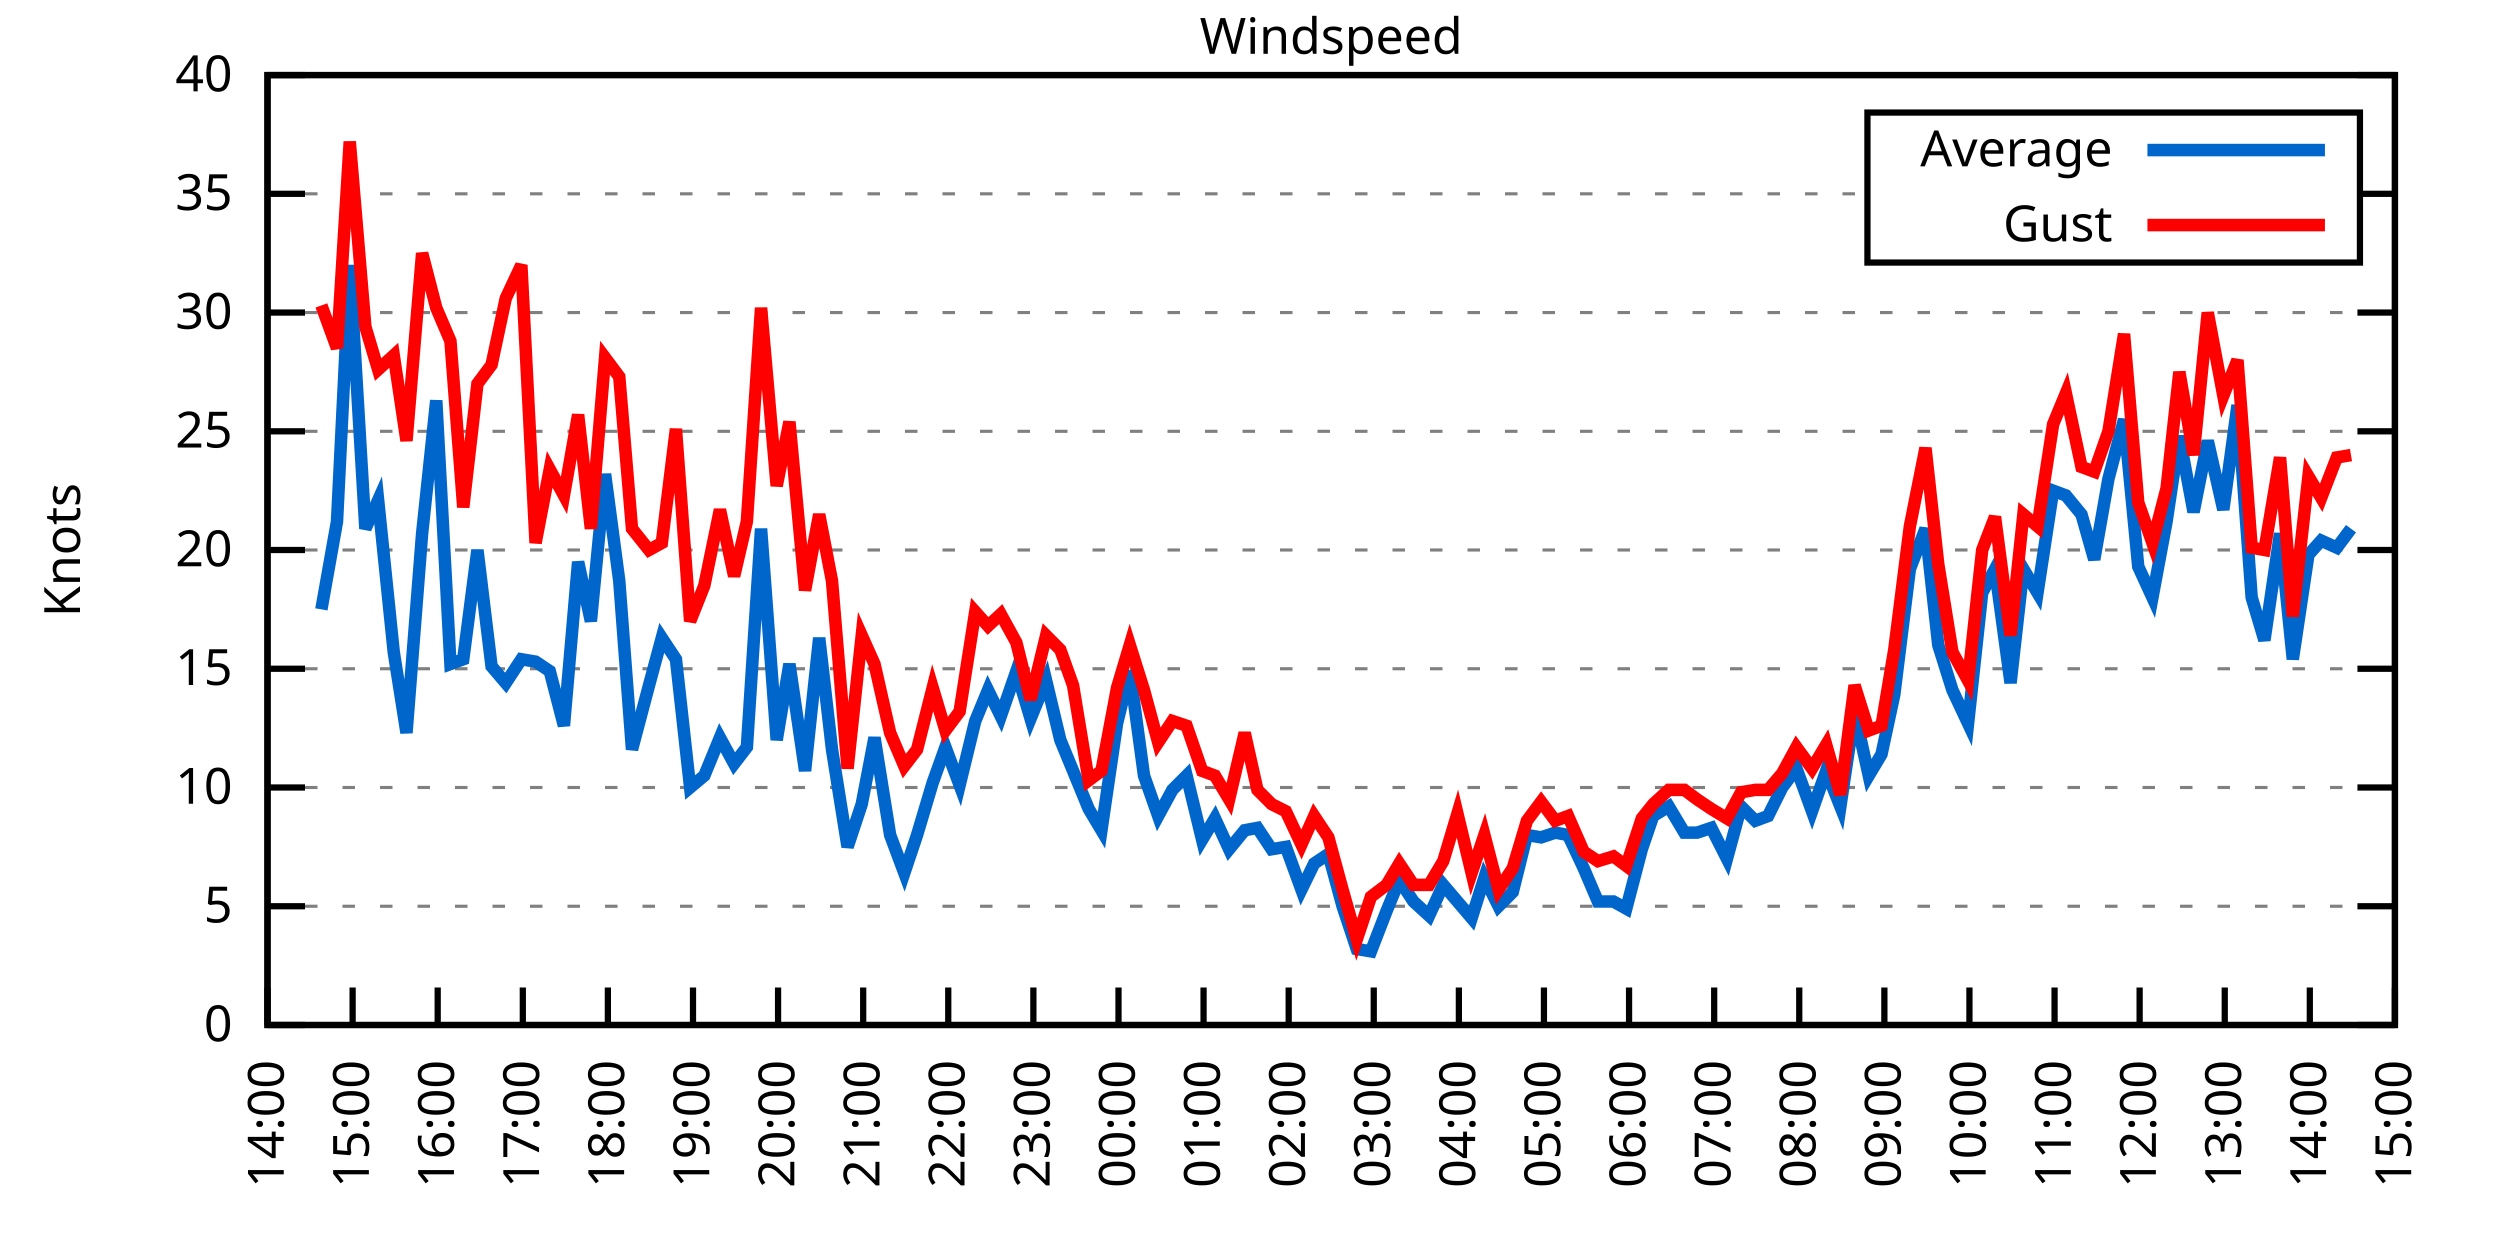
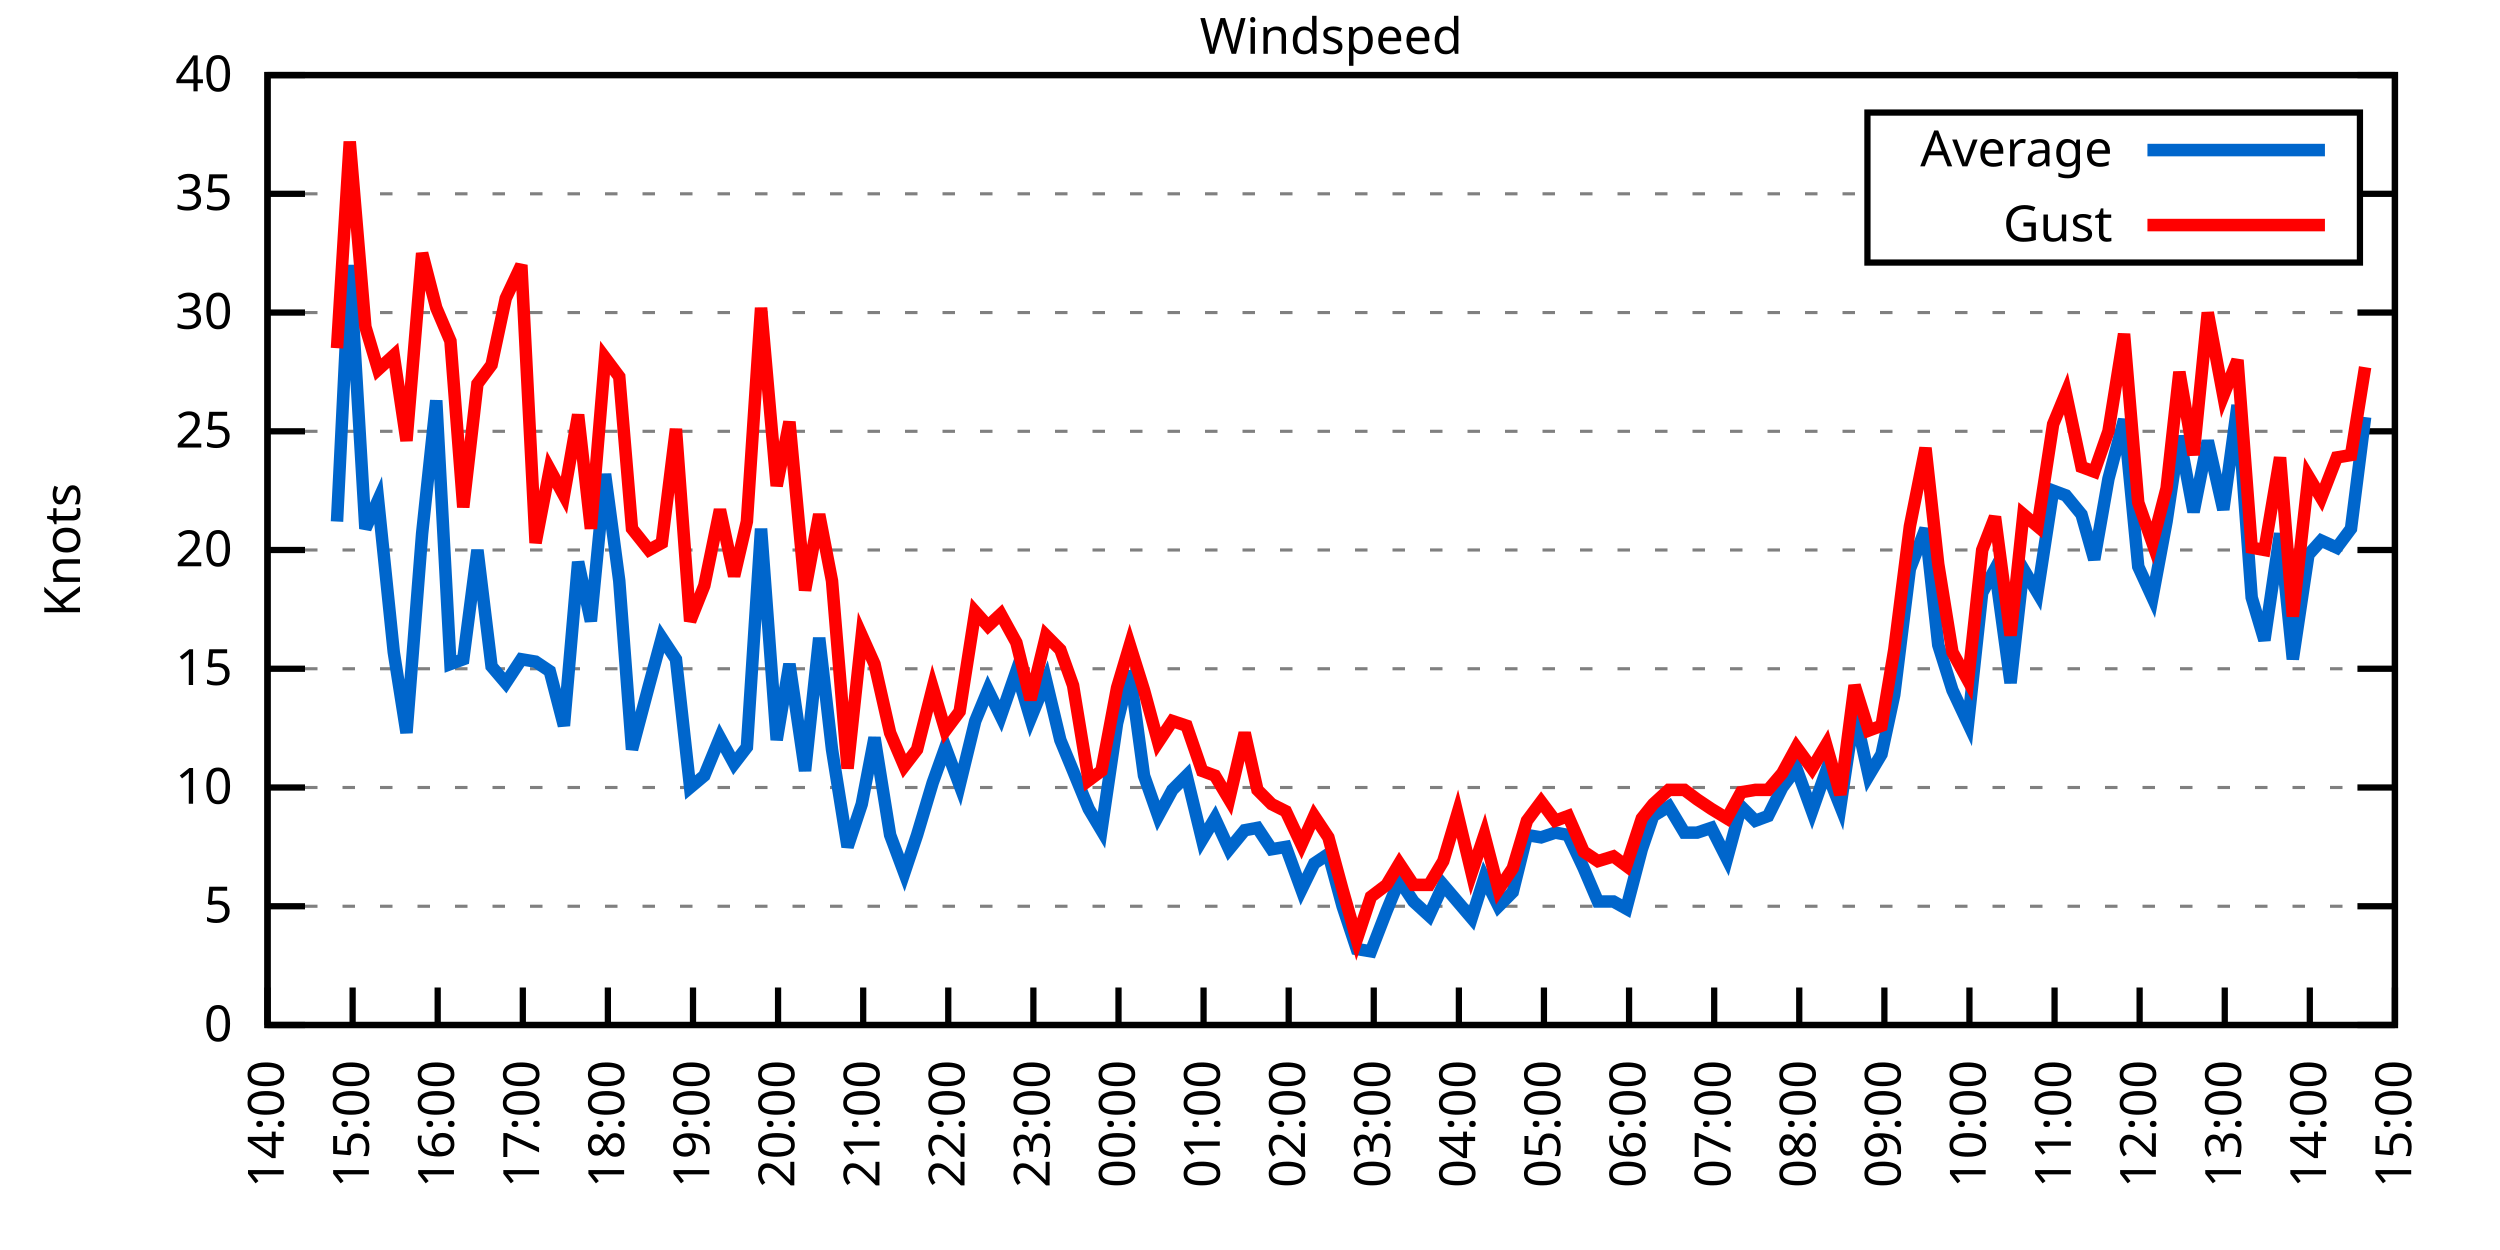
<svg xmlns="http://www.w3.org/2000/svg" xmlns:xlink="http://www.w3.org/1999/xlink" width="400" height="200" viewBox="0 0 400 200">
  <g id="gnuplot_canvas">
    <rect x="0" y="0" width="400" height="200" fill="none" />
    <defs>
      <circle id="gpDot" r="0.5" stroke-width="0.5" stroke="currentColor" />
      <path id="gpPt0" stroke-width="0.333" stroke="currentColor" d="M-1,0 h2 M0,-1 v2" />
      <path id="gpPt1" stroke-width="0.333" stroke="currentColor" d="M-1,-1 L1,1 M1,-1 L-1,1" />
      <path id="gpPt2" stroke-width="0.333" stroke="currentColor" d="M-1,0 L1,0 M0,-1 L0,1 M-1,-1 L1,1 M-1,1 L1,-1" />
      <rect id="gpPt3" stroke-width="0.333" stroke="currentColor" x="-1" y="-1" width="2" height="2" />
      <rect id="gpPt4" stroke-width="0.333" stroke="currentColor" fill="currentColor" x="-1" y="-1" width="2" height="2" />
      <circle id="gpPt5" stroke-width="0.333" stroke="currentColor" cx="0" cy="0" r="1" />
      <use xlink:href="#gpPt5" id="gpPt6" fill="currentColor" stroke="none" />
      <path id="gpPt7" stroke-width="0.333" stroke="currentColor" d="M0,-1.33 L-1.33,0.67 L1.33,0.67 z" />
      <use xlink:href="#gpPt7" id="gpPt8" fill="currentColor" stroke="none" />
      <use xlink:href="#gpPt7" id="gpPt9" stroke="currentColor" transform="rotate(180)" />
      <use xlink:href="#gpPt9" id="gpPt10" fill="currentColor" stroke="none" />
      <use xlink:href="#gpPt3" id="gpPt11" stroke="currentColor" transform="rotate(45)" />
      <use xlink:href="#gpPt11" id="gpPt12" fill="currentColor" stroke="none" />
      <path id="gpPt13" stroke-width="0.333" stroke="currentColor" d="M0,1.330 L1.265,0.411 L0.782,-1.067 L-0.782,-1.076 L-1.265,0.411 z" />
      <use xlink:href="#gpPt13" id="gpPt14" fill="currentColor" stroke="none" />
      <filter id="textbox" filterUnits="objectBoundingBox" x="0" y="0" height="1" width="1">
        <feFlood flood-color="white" flood-opacity="1" result="bgnd" />
        <feComposite in="SourceGraphic" in2="bgnd" operator="atop" />
      </filter>
      <filter id="greybox" filterUnits="objectBoundingBox" x="0" y="0" height="1" width="1">
        <feFlood flood-color="lightgrey" flood-opacity="1" result="grey" />
        <feComposite in="SourceGraphic" in2="grey" operator="atop" />
      </filter>
    </defs>
    <g fill="none" color="white" stroke="currentColor" stroke-width="1.00" stroke-linecap="butt" stroke-linejoin="miter">
</g>
    <g fill="none" color="black" stroke="currentColor" stroke-width="1.00" stroke-linecap="butt" stroke-linejoin="miter">
      <g stroke="none" shape-rendering="crispEdges">
        <polygon fill="rgb(255, 255, 255)" points="42.80,164.00 383.18,164.00 383.18,12.02 42.80,12.02 " />
      </g>
    </g>
    <g fill="none" color="black" stroke="currentColor" stroke-width="1.00" stroke-linecap="butt" stroke-linejoin="miter">
</g>
    <g fill="none" color="black" stroke="black" stroke-width="0.50" stroke-linecap="butt" stroke-linejoin="miter">
</g>
    <g fill="none" color="gray" stroke="currentColor" stroke-width="0.50" stroke-linecap="butt" stroke-linejoin="miter">
      <path stroke="gray" stroke-dasharray="2,4" class="gridline" d="M42.80,164.00 L383.19,164.00  " />
    </g>
    <g fill="none" color="gray" stroke="gray" stroke-width="1.00" stroke-linecap="butt" stroke-linejoin="miter">
</g>
    <g fill="none" color="black" stroke="currentColor" stroke-width="1.00" stroke-linecap="butt" stroke-linejoin="miter">
      <path stroke="black" d="M42.80,164.00 L48.80,164.00 M383.19,164.00 L377.19,164.00  " />
      <g transform="translate(37.20,166.60)" stroke="none" fill="black" font-family="Sans" font-size="8.00" text-anchor="end">
        <text>
          <tspan font-family="Sans"> 0</tspan>
        </text>
      </g>
    </g>
    <g fill="none" color="black" stroke="currentColor" stroke-width="1.00" stroke-linecap="butt" stroke-linejoin="miter">
</g>
    <g fill="none" color="black" stroke="black" stroke-width="0.50" stroke-linecap="butt" stroke-linejoin="miter">
</g>
    <g fill="none" color="gray" stroke="currentColor" stroke-width="0.50" stroke-linecap="butt" stroke-linejoin="miter">
      <path stroke="gray" stroke-dasharray="2,4" class="gridline" d="M42.80,145.00 L383.19,145.00  " />
    </g>
    <g fill="none" color="gray" stroke="gray" stroke-width="1.00" stroke-linecap="butt" stroke-linejoin="miter">
</g>
    <g fill="none" color="black" stroke="currentColor" stroke-width="1.00" stroke-linecap="butt" stroke-linejoin="miter">
      <path stroke="black" d="M42.80,145.00 L48.80,145.00 M383.19,145.00 L377.19,145.00  " />
      <g transform="translate(37.20,147.60)" stroke="none" fill="black" font-family="Sans" font-size="8.00" text-anchor="end">
        <text>
          <tspan font-family="Sans"> 5</tspan>
        </text>
      </g>
    </g>
    <g fill="none" color="black" stroke="currentColor" stroke-width="1.00" stroke-linecap="butt" stroke-linejoin="miter">
</g>
    <g fill="none" color="black" stroke="black" stroke-width="0.50" stroke-linecap="butt" stroke-linejoin="miter">
</g>
    <g fill="none" color="gray" stroke="currentColor" stroke-width="0.50" stroke-linecap="butt" stroke-linejoin="miter">
      <path stroke="gray" stroke-dasharray="2,4" class="gridline" d="M42.80,126.00 L383.19,126.00  " />
    </g>
    <g fill="none" color="gray" stroke="gray" stroke-width="1.00" stroke-linecap="butt" stroke-linejoin="miter">
</g>
    <g fill="none" color="black" stroke="currentColor" stroke-width="1.00" stroke-linecap="butt" stroke-linejoin="miter">
      <path stroke="black" d="M42.80,126.00 L48.80,126.00 M383.19,126.00 L377.19,126.00  " />
      <g transform="translate(37.20,128.60)" stroke="none" fill="black" font-family="Sans" font-size="8.00" text-anchor="end">
        <text>
          <tspan font-family="Sans"> 10</tspan>
        </text>
      </g>
    </g>
    <g fill="none" color="black" stroke="currentColor" stroke-width="1.00" stroke-linecap="butt" stroke-linejoin="miter">
</g>
    <g fill="none" color="black" stroke="black" stroke-width="0.50" stroke-linecap="butt" stroke-linejoin="miter">
</g>
    <g fill="none" color="gray" stroke="currentColor" stroke-width="0.50" stroke-linecap="butt" stroke-linejoin="miter">
      <path stroke="gray" stroke-dasharray="2,4" class="gridline" d="M42.80,107.00 L383.19,107.00  " />
    </g>
    <g fill="none" color="gray" stroke="gray" stroke-width="1.00" stroke-linecap="butt" stroke-linejoin="miter">
</g>
    <g fill="none" color="black" stroke="currentColor" stroke-width="1.00" stroke-linecap="butt" stroke-linejoin="miter">
      <path stroke="black" d="M42.80,107.00 L48.80,107.00 M383.19,107.00 L377.19,107.00  " />
      <g transform="translate(37.20,109.60)" stroke="none" fill="black" font-family="Sans" font-size="8.00" text-anchor="end">
        <text>
          <tspan font-family="Sans"> 15</tspan>
        </text>
      </g>
    </g>
    <g fill="none" color="black" stroke="currentColor" stroke-width="1.00" stroke-linecap="butt" stroke-linejoin="miter">
</g>
    <g fill="none" color="black" stroke="black" stroke-width="0.50" stroke-linecap="butt" stroke-linejoin="miter">
</g>
    <g fill="none" color="gray" stroke="currentColor" stroke-width="0.50" stroke-linecap="butt" stroke-linejoin="miter">
      <path stroke="gray" stroke-dasharray="2,4" class="gridline" d="M42.80,88.00 L383.19,88.00  " />
    </g>
    <g fill="none" color="gray" stroke="gray" stroke-width="1.00" stroke-linecap="butt" stroke-linejoin="miter">
</g>
    <g fill="none" color="black" stroke="currentColor" stroke-width="1.00" stroke-linecap="butt" stroke-linejoin="miter">
      <path stroke="black" d="M42.80,88.00 L48.80,88.00 M383.19,88.00 L377.19,88.00  " />
      <g transform="translate(37.20,90.60)" stroke="none" fill="black" font-family="Sans" font-size="8.00" text-anchor="end">
        <text>
          <tspan font-family="Sans"> 20</tspan>
        </text>
      </g>
    </g>
    <g fill="none" color="black" stroke="currentColor" stroke-width="1.00" stroke-linecap="butt" stroke-linejoin="miter">
</g>
    <g fill="none" color="black" stroke="black" stroke-width="0.50" stroke-linecap="butt" stroke-linejoin="miter">
</g>
    <g fill="none" color="gray" stroke="currentColor" stroke-width="0.50" stroke-linecap="butt" stroke-linejoin="miter">
      <path stroke="gray" stroke-dasharray="2,4" class="gridline" d="M42.80,69.01 L383.19,69.01  " />
    </g>
    <g fill="none" color="gray" stroke="gray" stroke-width="1.00" stroke-linecap="butt" stroke-linejoin="miter">
</g>
    <g fill="none" color="black" stroke="currentColor" stroke-width="1.00" stroke-linecap="butt" stroke-linejoin="miter">
      <path stroke="black" d="M42.80,69.01 L48.80,69.01 M383.19,69.01 L377.19,69.01  " />
      <g transform="translate(37.20,71.61)" stroke="none" fill="black" font-family="Sans" font-size="8.00" text-anchor="end">
        <text>
          <tspan font-family="Sans"> 25</tspan>
        </text>
      </g>
    </g>
    <g fill="none" color="black" stroke="currentColor" stroke-width="1.00" stroke-linecap="butt" stroke-linejoin="miter">
</g>
    <g fill="none" color="black" stroke="black" stroke-width="0.50" stroke-linecap="butt" stroke-linejoin="miter">
</g>
    <g fill="none" color="gray" stroke="currentColor" stroke-width="0.50" stroke-linecap="butt" stroke-linejoin="miter">
      <path stroke="gray" stroke-dasharray="2,4" class="gridline" d="M42.80,50.01 L383.19,50.01  " />
    </g>
    <g fill="none" color="gray" stroke="gray" stroke-width="1.00" stroke-linecap="butt" stroke-linejoin="miter">
</g>
    <g fill="none" color="black" stroke="currentColor" stroke-width="1.00" stroke-linecap="butt" stroke-linejoin="miter">
      <path stroke="black" d="M42.80,50.01 L48.80,50.01 M383.19,50.01 L377.19,50.01  " />
      <g transform="translate(37.20,52.61)" stroke="none" fill="black" font-family="Sans" font-size="8.00" text-anchor="end">
        <text>
          <tspan font-family="Sans"> 30</tspan>
        </text>
      </g>
    </g>
    <g fill="none" color="black" stroke="currentColor" stroke-width="1.00" stroke-linecap="butt" stroke-linejoin="miter">
</g>
    <g fill="none" color="black" stroke="black" stroke-width="0.50" stroke-linecap="butt" stroke-linejoin="miter">
</g>
    <g fill="none" color="gray" stroke="currentColor" stroke-width="0.50" stroke-linecap="butt" stroke-linejoin="miter">
      <path stroke="gray" stroke-dasharray="2,4" class="gridline" d="M42.80,31.01 L298.79,31.01 M377.59,31.01 L383.19,31.01  " />
    </g>
    <g fill="none" color="gray" stroke="gray" stroke-width="1.00" stroke-linecap="butt" stroke-linejoin="miter">
</g>
    <g fill="none" color="black" stroke="currentColor" stroke-width="1.00" stroke-linecap="butt" stroke-linejoin="miter">
      <path stroke="black" d="M42.80,31.01 L48.80,31.01 M383.19,31.01 L377.19,31.01  " />
      <g transform="translate(37.20,33.61)" stroke="none" fill="black" font-family="Sans" font-size="8.00" text-anchor="end">
        <text>
          <tspan font-family="Sans"> 35</tspan>
        </text>
      </g>
    </g>
    <g fill="none" color="black" stroke="currentColor" stroke-width="1.00" stroke-linecap="butt" stroke-linejoin="miter">
</g>
    <g fill="none" color="black" stroke="black" stroke-width="0.50" stroke-linecap="butt" stroke-linejoin="miter">
</g>
    <g fill="none" color="gray" stroke="currentColor" stroke-width="0.50" stroke-linecap="butt" stroke-linejoin="miter">
      <path stroke="gray" stroke-dasharray="2,4" class="gridline" d="M42.80,12.01 L383.19,12.01  " />
    </g>
    <g fill="none" color="gray" stroke="gray" stroke-width="1.00" stroke-linecap="butt" stroke-linejoin="miter">
</g>
    <g fill="none" color="black" stroke="currentColor" stroke-width="1.00" stroke-linecap="butt" stroke-linejoin="miter">
      <path stroke="black" d="M42.80,12.01 L48.80,12.01 M383.19,12.01 L377.19,12.01  " />
      <g transform="translate(37.20,14.61)" stroke="none" fill="black" font-family="Sans" font-size="8.00" text-anchor="end">
        <text>
          <tspan font-family="Sans"> 40</tspan>
        </text>
      </g>
    </g>
    <g fill="none" color="black" stroke="currentColor" stroke-width="1.00" stroke-linecap="butt" stroke-linejoin="miter">
      <path stroke="black" d="M42.80,164.00 L42.80,158.00  " />
      <g transform="translate(45.40,169.60) rotate(270.00)" stroke="none" fill="black" font-family="Sans" font-size="8.00" text-anchor="end">
        <text>
          <tspan font-family="Sans">14:00</tspan>
        </text>
      </g>
    </g>
    <g fill="none" color="black" stroke="currentColor" stroke-width="1.00" stroke-linecap="butt" stroke-linejoin="miter">
      <path stroke="black" d="M56.42,164.00 L56.42,158.00  " />
      <g transform="translate(59.02,169.60) rotate(270.00)" stroke="none" fill="black" font-family="Sans" font-size="8.00" text-anchor="end">
        <text>
          <tspan font-family="Sans">15:00</tspan>
        </text>
      </g>
    </g>
    <g fill="none" color="black" stroke="currentColor" stroke-width="1.00" stroke-linecap="butt" stroke-linejoin="miter">
      <path stroke="black" d="M70.03,164.00 L70.03,158.00  " />
      <g transform="translate(72.63,169.60) rotate(270.00)" stroke="none" fill="black" font-family="Sans" font-size="8.00" text-anchor="end">
        <text>
          <tspan font-family="Sans">16:00</tspan>
        </text>
      </g>
    </g>
    <g fill="none" color="black" stroke="currentColor" stroke-width="1.00" stroke-linecap="butt" stroke-linejoin="miter">
      <path stroke="black" d="M83.65,164.00 L83.65,158.00  " />
      <g transform="translate(86.25,169.60) rotate(270.00)" stroke="none" fill="black" font-family="Sans" font-size="8.00" text-anchor="end">
        <text>
          <tspan font-family="Sans">17:00</tspan>
        </text>
      </g>
    </g>
    <g fill="none" color="black" stroke="currentColor" stroke-width="1.00" stroke-linecap="butt" stroke-linejoin="miter">
      <path stroke="black" d="M97.26,164.00 L97.26,158.00  " />
      <g transform="translate(99.86,169.60) rotate(270.00)" stroke="none" fill="black" font-family="Sans" font-size="8.00" text-anchor="end">
        <text>
          <tspan font-family="Sans">18:00</tspan>
        </text>
      </g>
    </g>
    <g fill="none" color="black" stroke="currentColor" stroke-width="1.00" stroke-linecap="butt" stroke-linejoin="miter">
      <path stroke="black" d="M110.88,164.00 L110.88,158.00  " />
      <g transform="translate(113.48,169.60) rotate(270.00)" stroke="none" fill="black" font-family="Sans" font-size="8.00" text-anchor="end">
        <text>
          <tspan font-family="Sans">19:00</tspan>
        </text>
      </g>
    </g>
    <g fill="none" color="black" stroke="currentColor" stroke-width="1.00" stroke-linecap="butt" stroke-linejoin="miter">
      <path stroke="black" d="M124.49,164.00 L124.49,158.00  " />
      <g transform="translate(127.09,169.60) rotate(270.00)" stroke="none" fill="black" font-family="Sans" font-size="8.00" text-anchor="end">
        <text>
          <tspan font-family="Sans">20:00</tspan>
        </text>
      </g>
    </g>
    <g fill="none" color="black" stroke="currentColor" stroke-width="1.00" stroke-linecap="butt" stroke-linejoin="miter">
      <path stroke="black" d="M138.11,164.00 L138.11,158.00  " />
      <g transform="translate(140.71,169.60) rotate(270.00)" stroke="none" fill="black" font-family="Sans" font-size="8.00" text-anchor="end">
        <text>
          <tspan font-family="Sans">21:00</tspan>
        </text>
      </g>
    </g>
    <g fill="none" color="black" stroke="currentColor" stroke-width="1.00" stroke-linecap="butt" stroke-linejoin="miter">
      <path stroke="black" d="M151.72,164.00 L151.72,158.00  " />
      <g transform="translate(154.32,169.60) rotate(270.00)" stroke="none" fill="black" font-family="Sans" font-size="8.00" text-anchor="end">
        <text>
          <tspan font-family="Sans">22:00</tspan>
        </text>
      </g>
    </g>
    <g fill="none" color="black" stroke="currentColor" stroke-width="1.00" stroke-linecap="butt" stroke-linejoin="miter">
      <path stroke="black" d="M165.34,164.00 L165.34,158.00  " />
      <g transform="translate(167.94,169.60) rotate(270.00)" stroke="none" fill="black" font-family="Sans" font-size="8.00" text-anchor="end">
        <text>
          <tspan font-family="Sans">23:00</tspan>
        </text>
      </g>
    </g>
    <g fill="none" color="black" stroke="currentColor" stroke-width="1.00" stroke-linecap="butt" stroke-linejoin="miter">
      <path stroke="black" d="M178.96,164.00 L178.96,158.00  " />
      <g transform="translate(181.56,169.60) rotate(270.00)" stroke="none" fill="black" font-family="Sans" font-size="8.00" text-anchor="end">
        <text>
          <tspan font-family="Sans">00:00</tspan>
        </text>
      </g>
    </g>
    <g fill="none" color="black" stroke="currentColor" stroke-width="1.00" stroke-linecap="butt" stroke-linejoin="miter">
      <path stroke="black" d="M192.57,164.00 L192.57,158.00  " />
      <g transform="translate(195.17,169.60) rotate(270.00)" stroke="none" fill="black" font-family="Sans" font-size="8.00" text-anchor="end">
        <text>
          <tspan font-family="Sans">01:00</tspan>
        </text>
      </g>
    </g>
    <g fill="none" color="black" stroke="currentColor" stroke-width="1.00" stroke-linecap="butt" stroke-linejoin="miter">
      <path stroke="black" d="M206.19,164.00 L206.19,158.00  " />
      <g transform="translate(208.79,169.60) rotate(270.00)" stroke="none" fill="black" font-family="Sans" font-size="8.00" text-anchor="end">
        <text>
          <tspan font-family="Sans">02:00</tspan>
        </text>
      </g>
    </g>
    <g fill="none" color="black" stroke="currentColor" stroke-width="1.00" stroke-linecap="butt" stroke-linejoin="miter">
      <path stroke="black" d="M219.80,164.00 L219.80,158.00  " />
      <g transform="translate(222.40,169.60) rotate(270.00)" stroke="none" fill="black" font-family="Sans" font-size="8.00" text-anchor="end">
        <text>
          <tspan font-family="Sans">03:00</tspan>
        </text>
      </g>
    </g>
    <g fill="none" color="black" stroke="currentColor" stroke-width="1.00" stroke-linecap="butt" stroke-linejoin="miter">
      <path stroke="black" d="M233.42,164.00 L233.42,158.00  " />
      <g transform="translate(236.02,169.60) rotate(270.00)" stroke="none" fill="black" font-family="Sans" font-size="8.00" text-anchor="end">
        <text>
          <tspan font-family="Sans">04:00</tspan>
        </text>
      </g>
    </g>
    <g fill="none" color="black" stroke="currentColor" stroke-width="1.00" stroke-linecap="butt" stroke-linejoin="miter">
      <path stroke="black" d="M247.03,164.00 L247.03,158.00  " />
      <g transform="translate(249.63,169.60) rotate(270.00)" stroke="none" fill="black" font-family="Sans" font-size="8.00" text-anchor="end">
        <text>
          <tspan font-family="Sans">05:00</tspan>
        </text>
      </g>
    </g>
    <g fill="none" color="black" stroke="currentColor" stroke-width="1.00" stroke-linecap="butt" stroke-linejoin="miter">
      <path stroke="black" d="M260.65,164.00 L260.65,158.00  " />
      <g transform="translate(263.25,169.60) rotate(270.00)" stroke="none" fill="black" font-family="Sans" font-size="8.00" text-anchor="end">
        <text>
          <tspan font-family="Sans">06:00</tspan>
        </text>
      </g>
    </g>
    <g fill="none" color="black" stroke="currentColor" stroke-width="1.00" stroke-linecap="butt" stroke-linejoin="miter">
      <path stroke="black" d="M274.27,164.00 L274.27,158.00  " />
      <g transform="translate(276.87,169.60) rotate(270.00)" stroke="none" fill="black" font-family="Sans" font-size="8.00" text-anchor="end">
        <text>
          <tspan font-family="Sans">07:00</tspan>
        </text>
      </g>
    </g>
    <g fill="none" color="black" stroke="currentColor" stroke-width="1.00" stroke-linecap="butt" stroke-linejoin="miter">
      <path stroke="black" d="M287.88,164.00 L287.88,158.00  " />
      <g transform="translate(290.48,169.60) rotate(270.00)" stroke="none" fill="black" font-family="Sans" font-size="8.00" text-anchor="end">
        <text>
          <tspan font-family="Sans">08:00</tspan>
        </text>
      </g>
    </g>
    <g fill="none" color="black" stroke="currentColor" stroke-width="1.00" stroke-linecap="butt" stroke-linejoin="miter">
      <path stroke="black" d="M301.50,164.00 L301.50,158.00  " />
      <g transform="translate(304.10,169.60) rotate(270.00)" stroke="none" fill="black" font-family="Sans" font-size="8.00" text-anchor="end">
        <text>
          <tspan font-family="Sans">09:00</tspan>
        </text>
      </g>
    </g>
    <g fill="none" color="black" stroke="currentColor" stroke-width="1.00" stroke-linecap="butt" stroke-linejoin="miter">
      <path stroke="black" d="M315.11,164.00 L315.11,158.00  " />
      <g transform="translate(317.71,169.60) rotate(270.00)" stroke="none" fill="black" font-family="Sans" font-size="8.00" text-anchor="end">
        <text>
          <tspan font-family="Sans">10:00</tspan>
        </text>
      </g>
    </g>
    <g fill="none" color="black" stroke="currentColor" stroke-width="1.00" stroke-linecap="butt" stroke-linejoin="miter">
      <path stroke="black" d="M328.73,164.00 L328.73,158.00  " />
      <g transform="translate(331.33,169.60) rotate(270.00)" stroke="none" fill="black" font-family="Sans" font-size="8.00" text-anchor="end">
        <text>
          <tspan font-family="Sans">11:00</tspan>
        </text>
      </g>
    </g>
    <g fill="none" color="black" stroke="currentColor" stroke-width="1.00" stroke-linecap="butt" stroke-linejoin="miter">
      <path stroke="black" d="M342.34,164.00 L342.34,158.00  " />
      <g transform="translate(344.94,169.60) rotate(270.00)" stroke="none" fill="black" font-family="Sans" font-size="8.00" text-anchor="end">
        <text>
          <tspan font-family="Sans">12:00</tspan>
        </text>
      </g>
    </g>
    <g fill="none" color="black" stroke="currentColor" stroke-width="1.00" stroke-linecap="butt" stroke-linejoin="miter">
      <path stroke="black" d="M355.96,164.00 L355.96,158.00  " />
      <g transform="translate(358.56,169.60) rotate(270.00)" stroke="none" fill="black" font-family="Sans" font-size="8.00" text-anchor="end">
        <text>
          <tspan font-family="Sans">13:00</tspan>
        </text>
      </g>
    </g>
    <g fill="none" color="black" stroke="currentColor" stroke-width="1.00" stroke-linecap="butt" stroke-linejoin="miter">
      <path stroke="black" d="M369.57,164.00 L369.57,158.00  " />
      <g transform="translate(372.17,169.60) rotate(270.00)" stroke="none" fill="black" font-family="Sans" font-size="8.00" text-anchor="end">
        <text>
          <tspan font-family="Sans">14:00</tspan>
        </text>
      </g>
    </g>
    <g fill="none" color="black" stroke="currentColor" stroke-width="1.00" stroke-linecap="butt" stroke-linejoin="miter">
      <path stroke="black" d="M383.19,164.00 L383.19,158.00  " />
      <g transform="translate(385.79,169.60) rotate(270.00)" stroke="none" fill="black" font-family="Sans" font-size="8.00" text-anchor="end">
        <text>
          <tspan font-family="Sans">15:00</tspan>
        </text>
      </g>
    </g>
    <g fill="none" color="black" stroke="currentColor" stroke-width="1.00" stroke-linecap="butt" stroke-linejoin="miter">
</g>
    <g fill="none" color="black" stroke="currentColor" stroke-width="1.00" stroke-linecap="butt" stroke-linejoin="miter">
      <path stroke="black" d="M42.80,12.01 L42.80,164.00 L383.19,164.00 L383.19,12.01 L42.80,12.01 Z  " />
    </g>
    <g fill="none" color="black" stroke="currentColor" stroke-width="1.00" stroke-linecap="butt" stroke-linejoin="miter">
</g>
    <g fill="none" color="black" stroke="currentColor" stroke-width="1.00" stroke-linecap="butt" stroke-linejoin="miter">
      <path stroke="black" d="M298.79,42.01 L298.79,18.01 L377.59,18.01 L377.59,42.01 L298.79,42.01 Z  " />
    </g>
    <g id="Windspeed_plot_1">
      <g fill="none" color="white" stroke="black" stroke-width="2.00" stroke-linecap="butt" stroke-linejoin="miter">
</g>
      <g fill="none" color="black" stroke="currentColor" stroke-width="2.00" stroke-linecap="butt" stroke-linejoin="miter">
        <g transform="translate(337.99,26.61)" stroke="none" fill="black" font-family="Sans" font-size="8.00" text-anchor="end">
          <text>
            <tspan font-family="Sans">Average</tspan>
          </text>
        </g>
      </g>
      <g fill="none" color="black" stroke="currentColor" stroke-width="2.00" stroke-linecap="butt" stroke-linejoin="miter">
-         <path stroke="rgb(  0, 102, 204)" d="M343.59,24.01 L371.99,24.01 M51.42,97.50 L53.92,83.45 L55.96,42.41 L58.46,84.59 L60.50,80.03 L63.00,104.34   L65.04,117.26 L67.54,85.35 L69.80,64.07 L72.07,106.24 L74.12,105.48 L76.39,88.00 L78.65,106.62 L80.92,109.28   L83.42,105.48 L85.69,105.86 L87.96,107.38 L90.23,116.12 L92.50,89.90 L94.54,99.40 L96.81,75.85 L99.08,92.94   L101.12,119.92 L103.84,109.66 L105.89,102.06 L108.15,105.48 L110.42,126.00 L112.69,124.10 L115.19,118.02 L117.46,122.20   L119.50,119.54 L121.77,84.59 L124.27,118.40 L126.31,106.24 L128.81,123.34 L131.07,102.06 L133.12,119.92 L135.61,135.50   L137.88,128.66 L139.92,118.02 L142.42,133.60 L144.69,139.68 L146.73,133.60 L149.23,125.24 L151.27,119.54 L153.54,125.62   L156.04,115.36 L158.08,110.42 L160.12,114.60 L162.62,107.38 L164.89,114.98 L167.38,108.90 L169.65,118.40 L171.69,123.34   L174.19,129.42 L176.23,132.84 L178.73,115.74 L180.77,107.38 L183.04,124.10 L185.31,130.56 L187.58,126.38 L189.85,124.10   L192.34,134.36 L194.39,130.94 L196.66,135.88 L199.15,132.84 L201.19,132.46 L203.46,135.88 L205.73,135.50 L208.23,142.34   L210.27,138.16 L212.54,136.64 L214.81,145.00 L217.08,151.84 L219.35,152.22 L221.85,145.76 L223.89,140.82 L226.16,144.24   L228.65,146.52 L230.92,141.58 L233.19,144.24 L235.46,146.90 L237.50,140.44 L239.77,145.00 L242.04,142.72 L244.31,133.60   L246.58,133.98 L248.85,133.22 L250.89,133.60 L253.39,138.92 L255.66,144.24 L258.15,144.24 L260.20,145.38 L262.69,135.88   L264.51,130.56 L267.00,129.04 L269.50,133.22 L271.54,133.22 L273.81,132.46 L276.31,137.40 L278.58,129.04 L280.85,131.32   L282.89,130.56 L285.16,126.00 L287.43,122.96 L289.92,129.80 L292.19,123.34 L294.46,129.04 L296.73,113.84 L299.00,124.10   L301.04,120.68 L303.08,111.18 L305.58,91.04 L308.08,84.59 L310.12,103.20 L312.39,110.42 L314.89,115.74 L317.15,94.84   L319.20,91.04 L321.69,109.28 L323.74,91.04 L326.00,94.84 L328.50,78.51 L330.54,79.27 L333.04,82.31 L335.08,89.52   L337.35,76.61 L339.85,67.11 L342.12,90.66 L344.39,95.60 L346.65,83.45 L348.70,69.77 L350.97,81.93 L353.24,70.53   L355.73,81.55 L358.00,64.83 L360.27,95.60 L362.31,102.44 L364.81,85.35 L366.85,105.48 L369.35,88.76 L371.39,86.49   L373.89,87.63 L376.16,84.59  " />
+         <path stroke="rgb(  0, 102, 204)" d="M343.59,24.01 L371.99,24.01 M53.92,83.45 L55.96,42.41 L58.46,84.59 L60.50,80.03 L63.00,104.34 L65.04,117.26   L67.54,85.35 L69.80,64.07 L72.07,106.24 L74.12,105.48 L76.39,88.00 L78.65,106.62 L80.92,109.28 L83.42,105.48   L85.69,105.86 L87.96,107.38 L90.23,116.12 L92.50,89.90 L94.54,99.40 L96.81,75.85 L99.08,92.94 L101.12,119.92   L103.84,109.66 L105.89,102.06 L108.15,105.48 L110.42,126.00 L112.69,124.10 L115.19,118.02 L117.46,122.20 L119.50,119.54   L121.77,84.59 L124.27,118.40 L126.31,106.24 L128.81,123.34 L131.07,102.06 L133.12,119.92 L135.61,135.50 L137.88,128.66   L139.92,118.02 L142.42,133.60 L144.69,139.68 L146.73,133.60 L149.23,125.24 L151.27,119.54 L153.54,125.62 L156.04,115.36   L158.08,110.42 L160.12,114.60 L162.62,107.38 L164.89,114.98 L167.38,108.90 L169.65,118.40 L171.69,123.34 L174.19,129.42   L176.23,132.84 L178.73,115.74 L180.77,107.38 L183.04,124.10 L185.31,130.56 L187.58,126.38 L189.85,124.10 L192.34,134.36   L194.39,130.94 L196.66,135.88 L199.15,132.84 L201.19,132.46 L203.46,135.88 L205.73,135.50 L208.23,142.34 L210.27,138.16   L212.54,136.64 L214.81,145.00 L217.08,151.84 L219.35,152.22 L221.85,145.76 L223.89,140.82 L226.16,144.24 L228.65,146.52   L230.92,141.58 L233.19,144.24 L235.46,146.90 L237.50,140.44 L239.77,145.00 L242.04,142.72 L244.31,133.60 L246.58,133.98   L248.85,133.22 L250.89,133.60 L253.39,138.92 L255.66,144.24 L258.15,144.24 L260.20,145.38 L262.69,135.88 L264.51,130.56   L267.00,129.04 L269.50,133.22 L271.54,133.22 L273.81,132.46 L276.31,137.40 L278.58,129.04 L280.85,131.32 L282.89,130.56   L285.16,126.00 L287.43,122.96 L289.92,129.80 L292.19,123.34 L294.46,129.04 L296.73,113.84 L299.00,124.10 L301.04,120.68   L303.08,111.18 L305.58,91.04 L308.08,84.59 L310.12,103.20 L312.39,110.42 L314.89,115.74 L317.15,94.84 L319.20,91.04   L321.69,109.28 L323.74,91.04 L326.00,94.84 L328.50,78.51 L330.54,79.27 L333.04,82.31 L335.08,89.52 L337.35,76.61   L339.85,67.11 L342.12,90.66 L344.39,95.60 L346.65,83.45 L348.70,69.77 L350.97,81.93 L353.24,70.53 L355.73,81.55   L358.00,64.83 L360.27,95.60 L362.31,102.44 L364.81,85.35 L366.85,105.48 L369.35,88.76 L371.39,86.49 L373.89,87.63   L376.16,84.59 L378.42,66.73  " />
      </g>
    </g>
    <g id="Windspeed_plot_2">
      <g fill="none" color="black" stroke="currentColor" stroke-width="2.00" stroke-linecap="butt" stroke-linejoin="miter">
        <g transform="translate(337.99,38.61)" stroke="none" fill="black" font-family="Sans" font-size="8.00" text-anchor="end">
          <text>
            <tspan font-family="Sans">Gust</tspan>
          </text>
        </g>
      </g>
      <g fill="none" color="black" stroke="currentColor" stroke-width="2.00" stroke-linecap="butt" stroke-linejoin="miter">
-         <path stroke="rgb(255,   0,   0)" d="M343.59,36.01 L371.99,36.01 M51.42,48.87 L53.92,55.71 L55.96,22.65 L58.46,52.29 L60.50,59.13 L63.00,56.85   L65.04,70.53 L67.54,40.51 L69.80,49.25 L72.07,54.57 L74.12,81.17 L76.39,61.41 L78.65,58.37 L80.92,47.73   L83.42,42.41 L85.69,86.87 L87.96,75.09 L90.23,79.27 L92.50,66.35 L94.54,84.59 L96.81,57.23 L99.08,60.27   L101.12,84.59 L103.84,88.00 L105.89,86.87 L108.15,68.63 L110.42,99.40 L112.69,93.70 L115.19,81.55 L117.46,92.18   L119.50,83.45 L121.77,49.25 L124.27,77.75 L126.31,67.49 L128.81,94.46 L131.07,82.31 L133.12,92.94 L135.61,122.96   L137.88,101.68 L139.92,106.24 L142.42,117.26 L144.69,122.58 L146.73,119.92 L149.23,110.04 L151.27,116.88 L153.54,113.84   L156.04,97.88 L158.08,100.16 L160.12,98.26 L162.62,102.82 L164.89,111.94 L167.38,101.68 L169.65,103.96 L171.69,109.66   L174.19,124.86 L176.23,123.34 L178.73,110.04 L180.77,103.20 L183.04,110.42 L185.31,118.78 L187.58,115.36 L189.85,116.12   L192.34,123.34 L194.39,124.10 L196.66,127.90 L199.15,117.26 L201.19,126.38 L203.46,128.66 L205.73,129.80 L208.23,135.12   L210.27,130.56 L212.54,133.98 L214.81,142.34 L217.08,150.32 L219.35,143.48 L221.85,141.58 L223.89,138.16 L226.16,141.58   L228.65,141.58 L230.92,137.78 L233.19,130.18 L235.46,139.68 L237.50,133.60 L239.77,142.34 L242.04,138.92 L244.31,131.32   L246.58,128.28 L248.85,131.32 L250.89,130.56 L253.39,136.26 L255.66,137.78 L258.15,137.02 L260.20,138.54 L262.69,130.94   L264.51,128.66 L267.00,126.38 L269.50,126.38 L271.54,127.90 L273.81,129.42 L276.31,130.94 L278.58,126.76 L280.85,126.38   L282.89,126.38 L285.16,123.72 L287.43,119.54 L289.92,122.96 L292.19,119.16 L294.46,127.14 L296.73,109.66 L299.00,116.88   L301.04,116.12 L303.08,103.96 L305.58,84.21 L308.08,71.67 L310.12,90.28 L312.39,104.34 L314.89,108.90 L317.15,88.00   L319.20,82.69 L321.69,101.68 L323.74,82.31 L326.00,84.21 L328.50,67.87 L330.54,62.93 L333.04,74.71 L335.08,75.47   L337.35,69.01 L339.85,53.43 L342.12,80.41 L344.39,86.87 L346.65,78.13 L348.70,59.51 L350.97,72.81 L353.24,50.01   L355.73,63.31 L358.00,57.61 L360.27,87.63 L362.31,88.00 L364.81,73.19 L366.85,98.64 L369.35,76.23 L371.39,79.65   L373.89,73.19 L376.16,72.81  " />
+         <path stroke="rgb(255,   0,   0)" d="M343.59,36.01 L371.99,36.01 M53.92,55.71 L55.96,22.65 L58.46,52.29 L60.50,59.13 L63.00,56.85 L65.04,70.53   L67.54,40.51 L69.80,49.25 L72.07,54.57 L74.12,81.17 L76.39,61.41 L78.65,58.37 L80.92,47.73 L83.42,42.41   L85.69,86.87 L87.96,75.09 L90.23,79.27 L92.50,66.35 L94.54,84.59 L96.81,57.23 L99.08,60.27 L101.12,84.59   L103.84,88.00 L105.89,86.87 L108.15,68.63 L110.42,99.40 L112.69,93.70 L115.19,81.55 L117.46,92.18 L119.50,83.45   L121.77,49.25 L124.27,77.75 L126.31,67.49 L128.81,94.46 L131.07,82.31 L133.12,92.94 L135.61,122.96 L137.88,101.68   L139.92,106.24 L142.42,117.26 L144.69,122.58 L146.73,119.92 L149.23,110.04 L151.27,116.88 L153.54,113.84 L156.04,97.88   L158.08,100.16 L160.12,98.26 L162.62,102.82 L164.89,111.94 L167.38,101.68 L169.65,103.96 L171.69,109.66 L174.19,124.86   L176.23,123.34 L178.73,110.04 L180.77,103.20 L183.04,110.42 L185.31,118.78 L187.58,115.36 L189.85,116.12 L192.34,123.34   L194.39,124.10 L196.66,127.90 L199.15,117.26 L201.19,126.38 L203.46,128.66 L205.73,129.80 L208.23,135.12 L210.27,130.56   L212.54,133.98 L214.81,142.34 L217.08,150.32 L219.35,143.48 L221.85,141.58 L223.89,138.16 L226.16,141.58 L228.65,141.58   L230.92,137.78 L233.19,130.18 L235.46,139.68 L237.50,133.60 L239.77,142.34 L242.04,138.92 L244.31,131.32 L246.58,128.28   L248.85,131.32 L250.89,130.56 L253.39,136.26 L255.66,137.78 L258.15,137.02 L260.20,138.54 L262.69,130.94 L264.51,128.66   L267.00,126.38 L269.50,126.38 L271.54,127.90 L273.81,129.42 L276.31,130.94 L278.58,126.76 L280.85,126.38 L282.89,126.38   L285.16,123.72 L287.43,119.54 L289.92,122.96 L292.19,119.16 L294.46,127.14 L296.73,109.66 L299.00,116.88 L301.04,116.12   L303.08,103.96 L305.58,84.21 L308.08,71.67 L310.12,90.28 L312.39,104.34 L314.89,108.90 L317.15,88.00 L319.20,82.69   L321.69,101.68 L323.74,82.31 L326.00,84.21 L328.50,67.87 L330.54,62.93 L333.04,74.71 L335.08,75.47 L337.35,69.01   L339.85,53.43 L342.12,80.41 L344.39,86.87 L346.65,78.13 L348.70,59.51 L350.97,72.81 L353.24,50.01 L355.73,63.31   L358.00,57.61 L360.27,87.63 L362.31,88.00 L364.81,73.19 L366.85,98.64 L369.35,76.23 L371.39,79.65 L373.89,73.19   L376.16,72.81 L378.42,58.75  " />
      </g>
    </g>
    <g fill="none" color="black" stroke="currentColor" stroke-width="2.00" stroke-linecap="butt" stroke-linejoin="miter">
</g>
    <g fill="none" color="black" stroke="black" stroke-width="1.00" stroke-linecap="butt" stroke-linejoin="miter">
</g>
    <g fill="none" color="black" stroke="currentColor" stroke-width="1.00" stroke-linecap="butt" stroke-linejoin="miter">
      <path stroke="black" d="M42.80,12.01 L42.80,164.00 L383.19,164.00 L383.19,12.01 L42.80,12.01 Z  " />
      <g transform="translate(12.80,88.01) rotate(270.00)" stroke="none" fill="black" font-family="Sans" font-size="8.00" text-anchor="middle">
        <text>
          <tspan font-family="Sans">Knots</tspan>
        </text>
      </g>
    </g>
    <g fill="none" color="black" stroke="currentColor" stroke-width="1.00" stroke-linecap="butt" stroke-linejoin="miter">
</g>
    <g fill="none" color="black" stroke="currentColor" stroke-width="1.00" stroke-linecap="butt" stroke-linejoin="miter">
      <g transform="translate(212.99,8.61)" stroke="none" fill="black" font-family="Sans" font-size="8.00" text-anchor="middle">
        <text>
          <tspan font-family="Sans">Windspeed</tspan>
        </text>
      </g>
    </g>
    <g fill="none" color="black" stroke="currentColor" stroke-width="1.00" stroke-linecap="butt" stroke-linejoin="miter">
</g>
  </g>
</svg>
